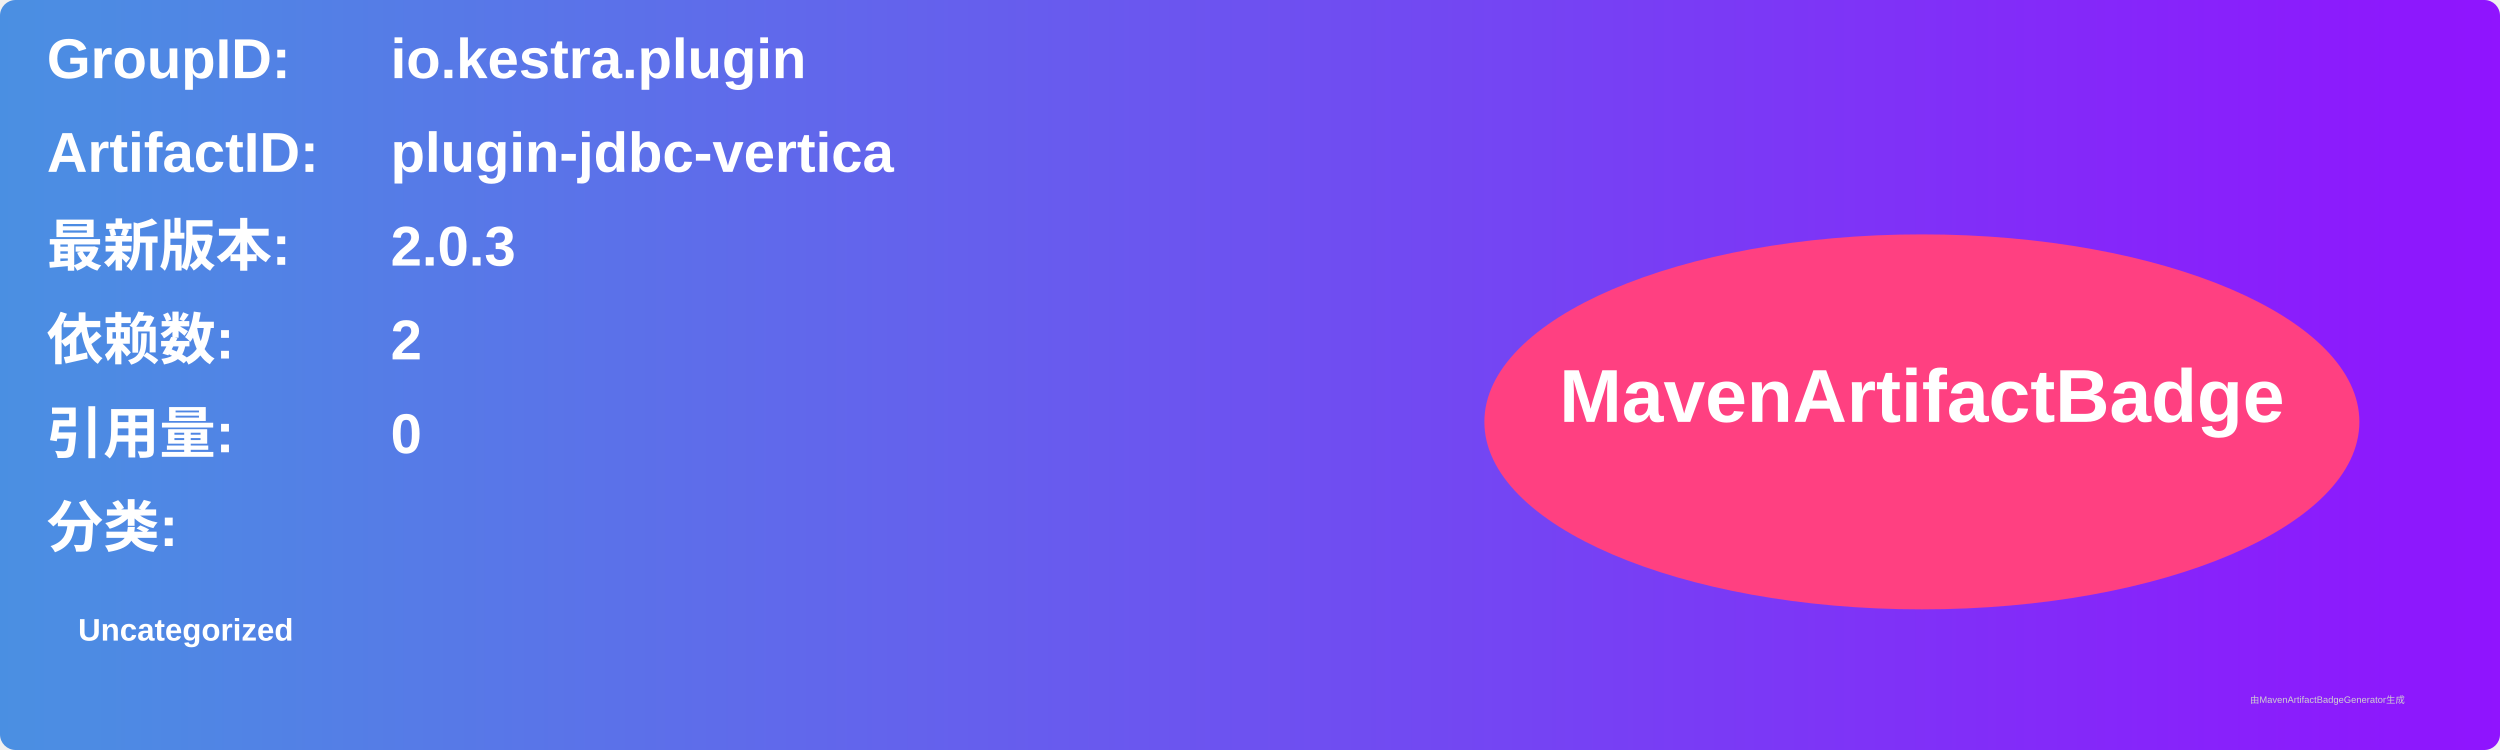
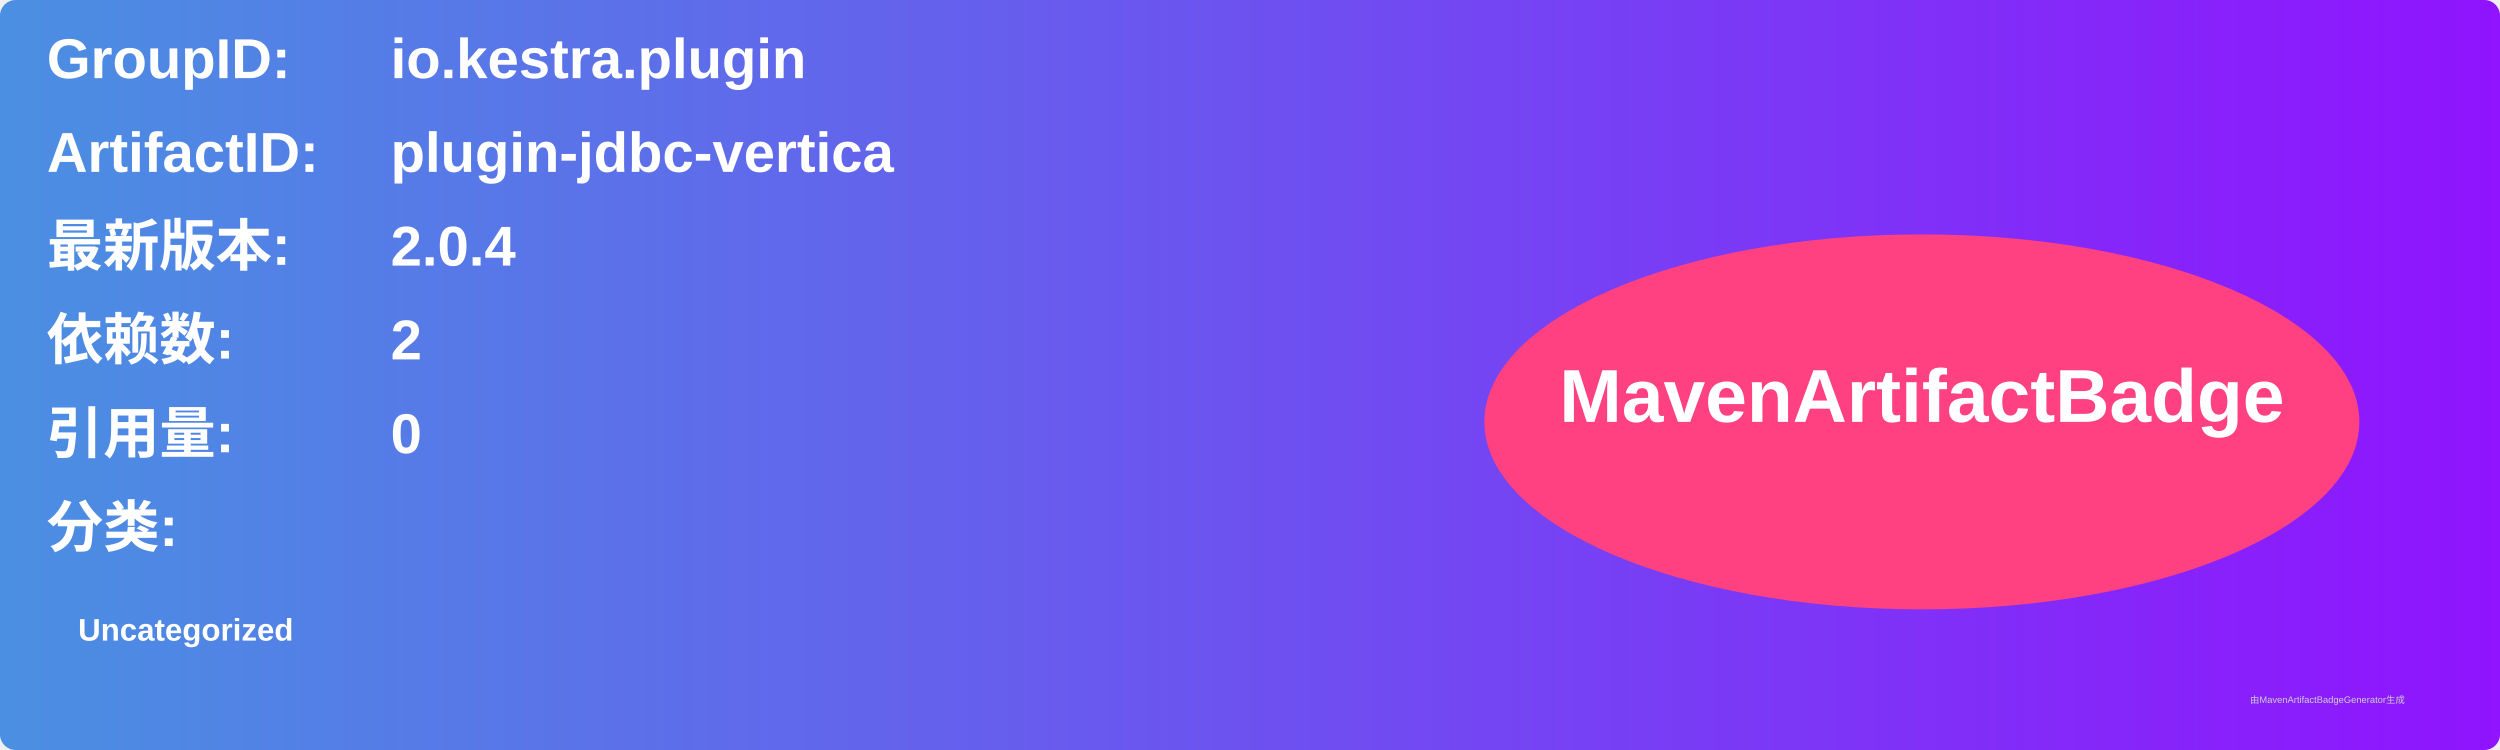
<svg xmlns="http://www.w3.org/2000/svg" width="800" height="240" viewBox="0 0 800 240">
  <linearGradient id="grad" x1="0%" y1="0%" x2="100%" y2="0%">
    <stop offset="0%" stop-color="#4a90e2" />
    <stop offset="100%" stop-color="#9013fe" />
  </linearGradient>
  <rect width="100%" height="100%" rx="5" ry="5" fill="url(#grad)" />
  <g transform="translate(15, 15)">
    <text x="0" y="10" font-family="Arial" font-size="18" fill="white" font-weight="bold" width="260">GroupID:</text>
    <text x="110" y="10" font-family="Arial" font-size="18" fill="white" font-weight="bold" width="460">io.kestra.plugin</text>
    <text x="0" y="40" font-family="Arial" font-size="18" fill="white" font-weight="bold" width="260">ArtifactID:</text>
    <text x="110" y="40" font-family="Arial" font-size="18" fill="white" font-weight="bold" width="460">plugin-jdbc-vertica</text>
    <text x="0" y="70" font-family="Arial" font-size="18" fill="white" font-weight="bold">最新版本:</text>
    <text x="110" y="70" font-family="Arial" font-size="18" fill="white" font-weight="bold">
-       <tspan font-weight="bold">2.0.3</tspan>
+       <tspan font-weight="bold">2.0.4</tspan>
    </text>
    <text x="0" y="100" font-family="Arial" font-size="18" fill="white" font-weight="bold">依赖数: </text>
    <text x="110" y="100" font-family="Arial" font-size="18" fill="white">
      <tspan font-weight="bold">2</tspan>
    </text>
    <text x="0" y="130" font-family="Arial" font-size="18" fill="white" font-weight="bold">引用量: </text>
    <text x="110" y="130" font-family="Arial" font-size="18" fill="white">
      <tspan font-weight="bold">0</tspan>
    </text>
    <text x="0" y="160" font-family="Arial" font-size="18" fill="white" font-weight="bold">分类:</text>
    <text x="10" y="190" font-family="Arial" font-size="10" fill="white">
      <tspan font-weight="bold">Uncategorized</tspan>
    </text>
    <ellipse cx="600" cy="120" rx="140" ry="60" fill="#ff4081" />
    <text x="600" y="120" text-anchor="middle" font-family="Arial" font-size="24" fill="white" font-weight="bold">MavenArtifactBadge</text>
  </g>
  <text x="720" y="225" font-family="Arial" font-size="3" fill="#d0d0d0">由MavenArtifactBadgeGenerator生成</text>
</svg>
